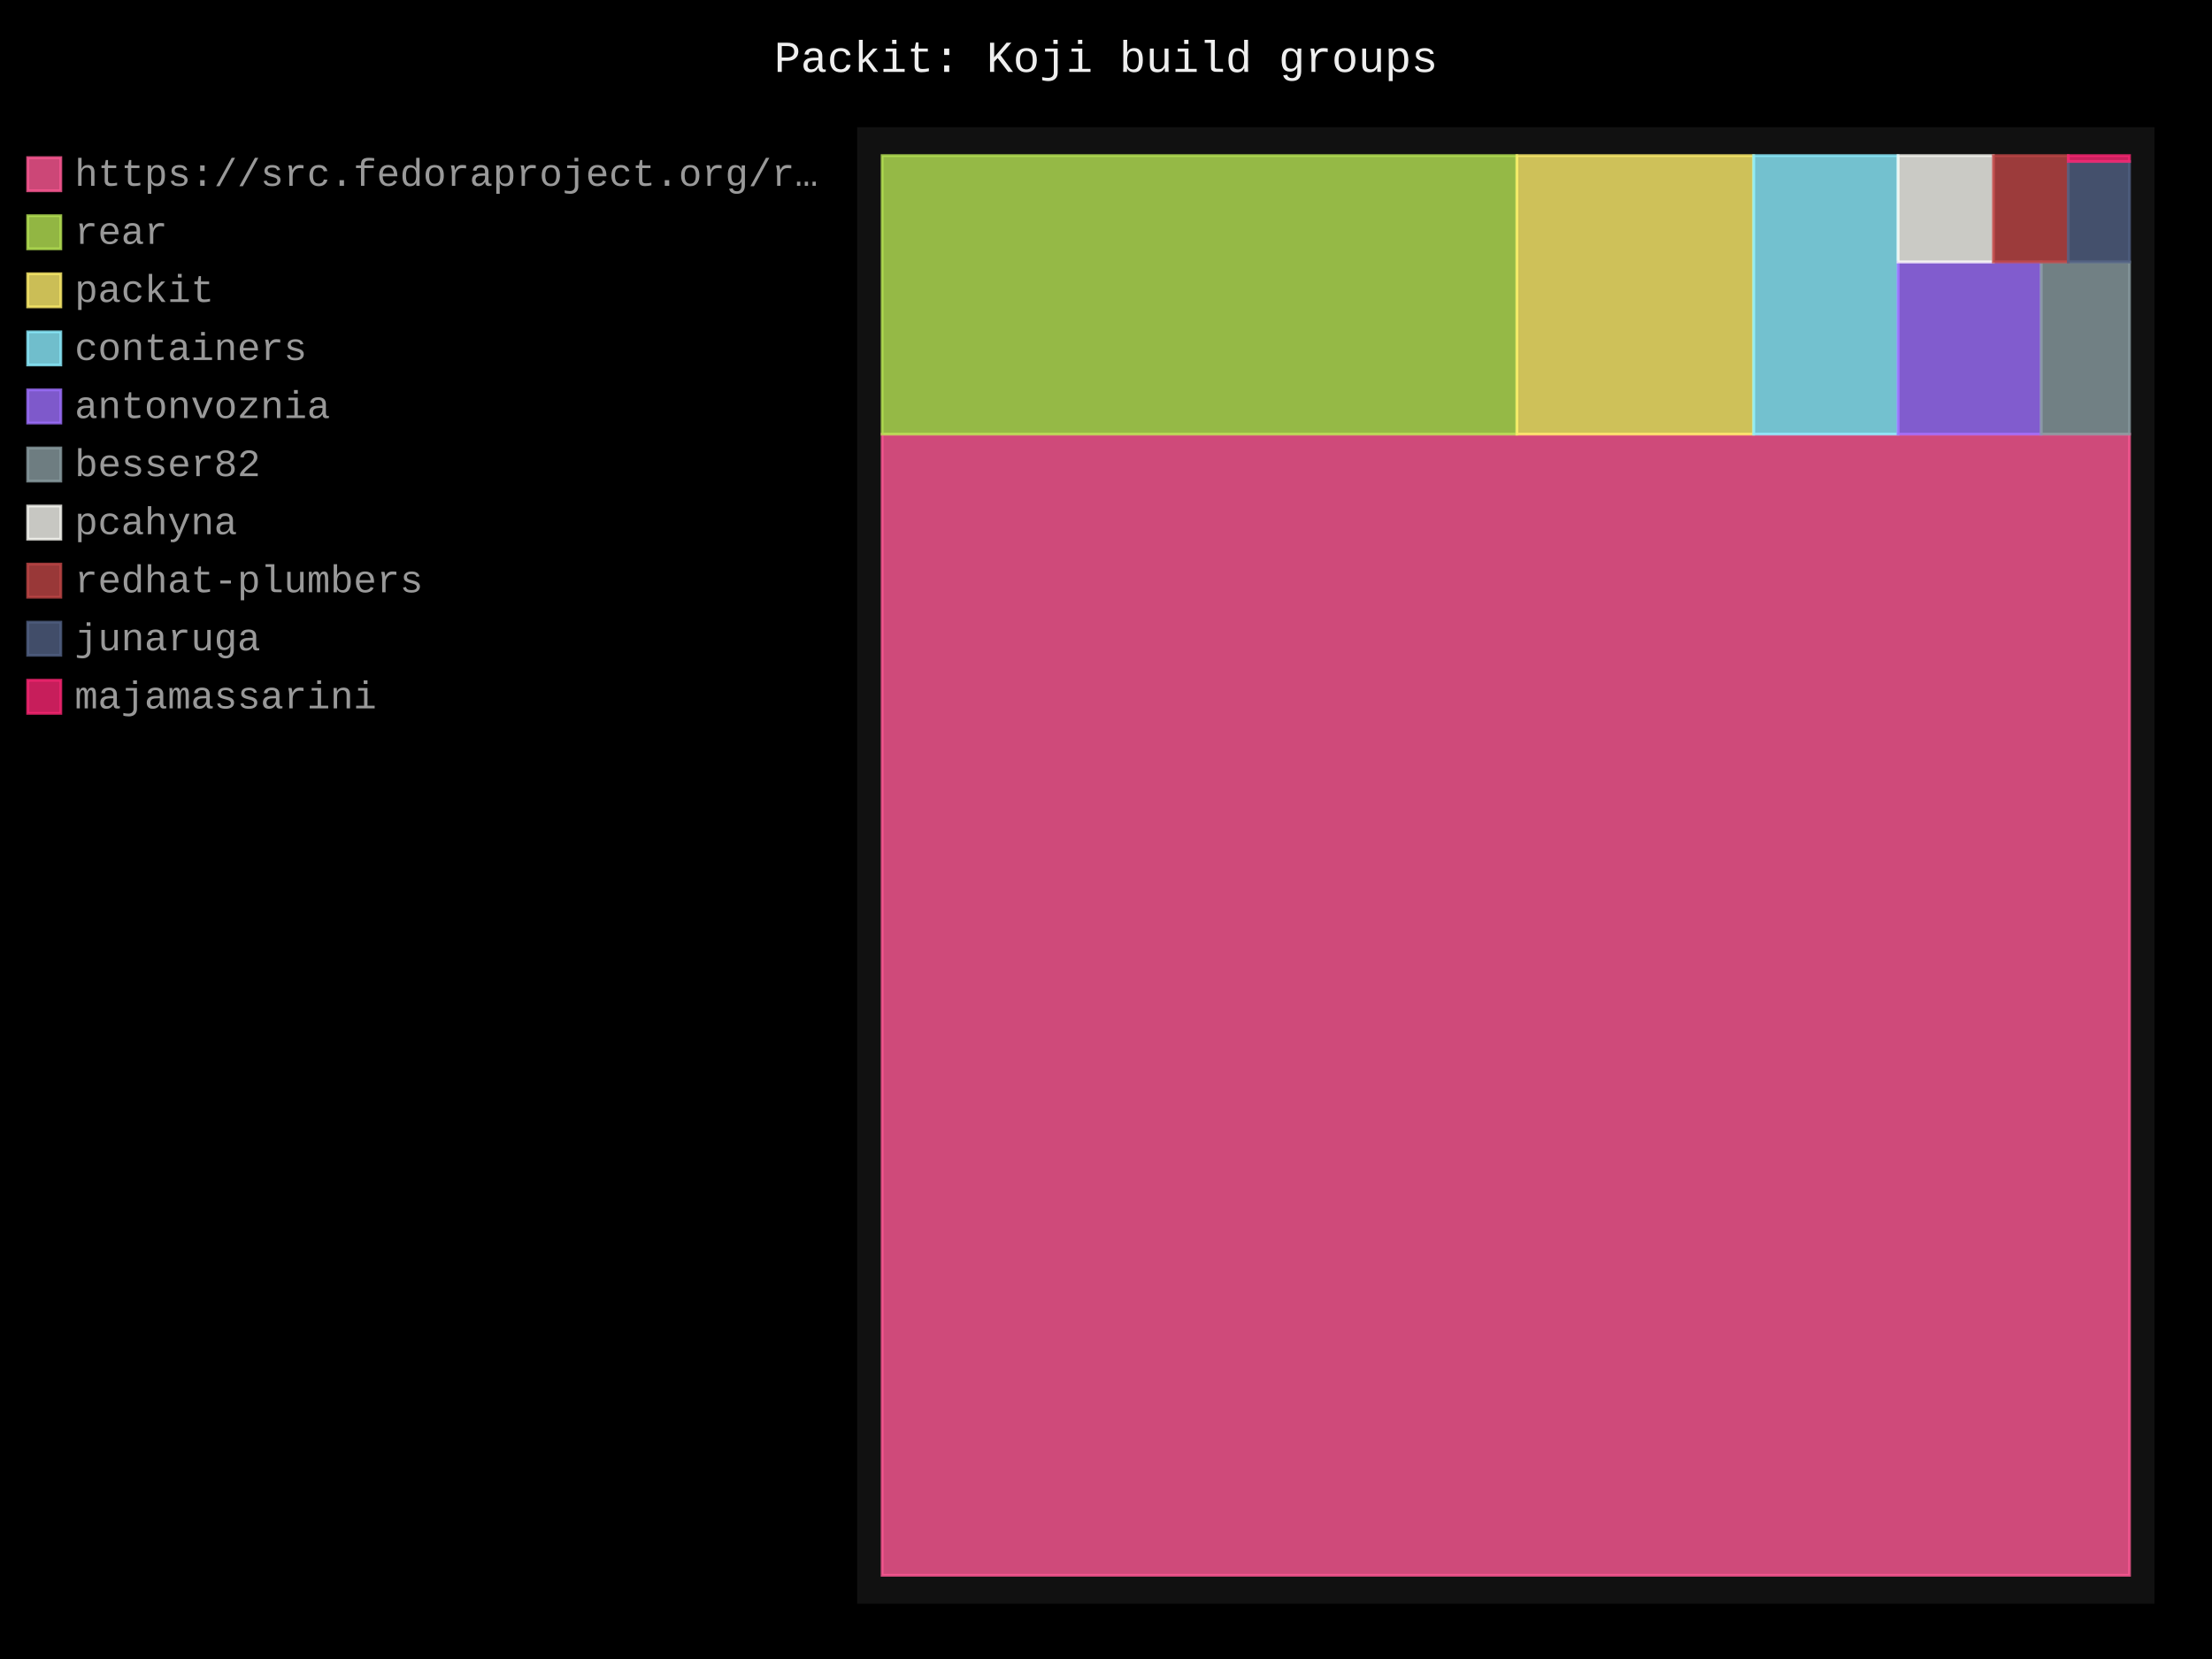
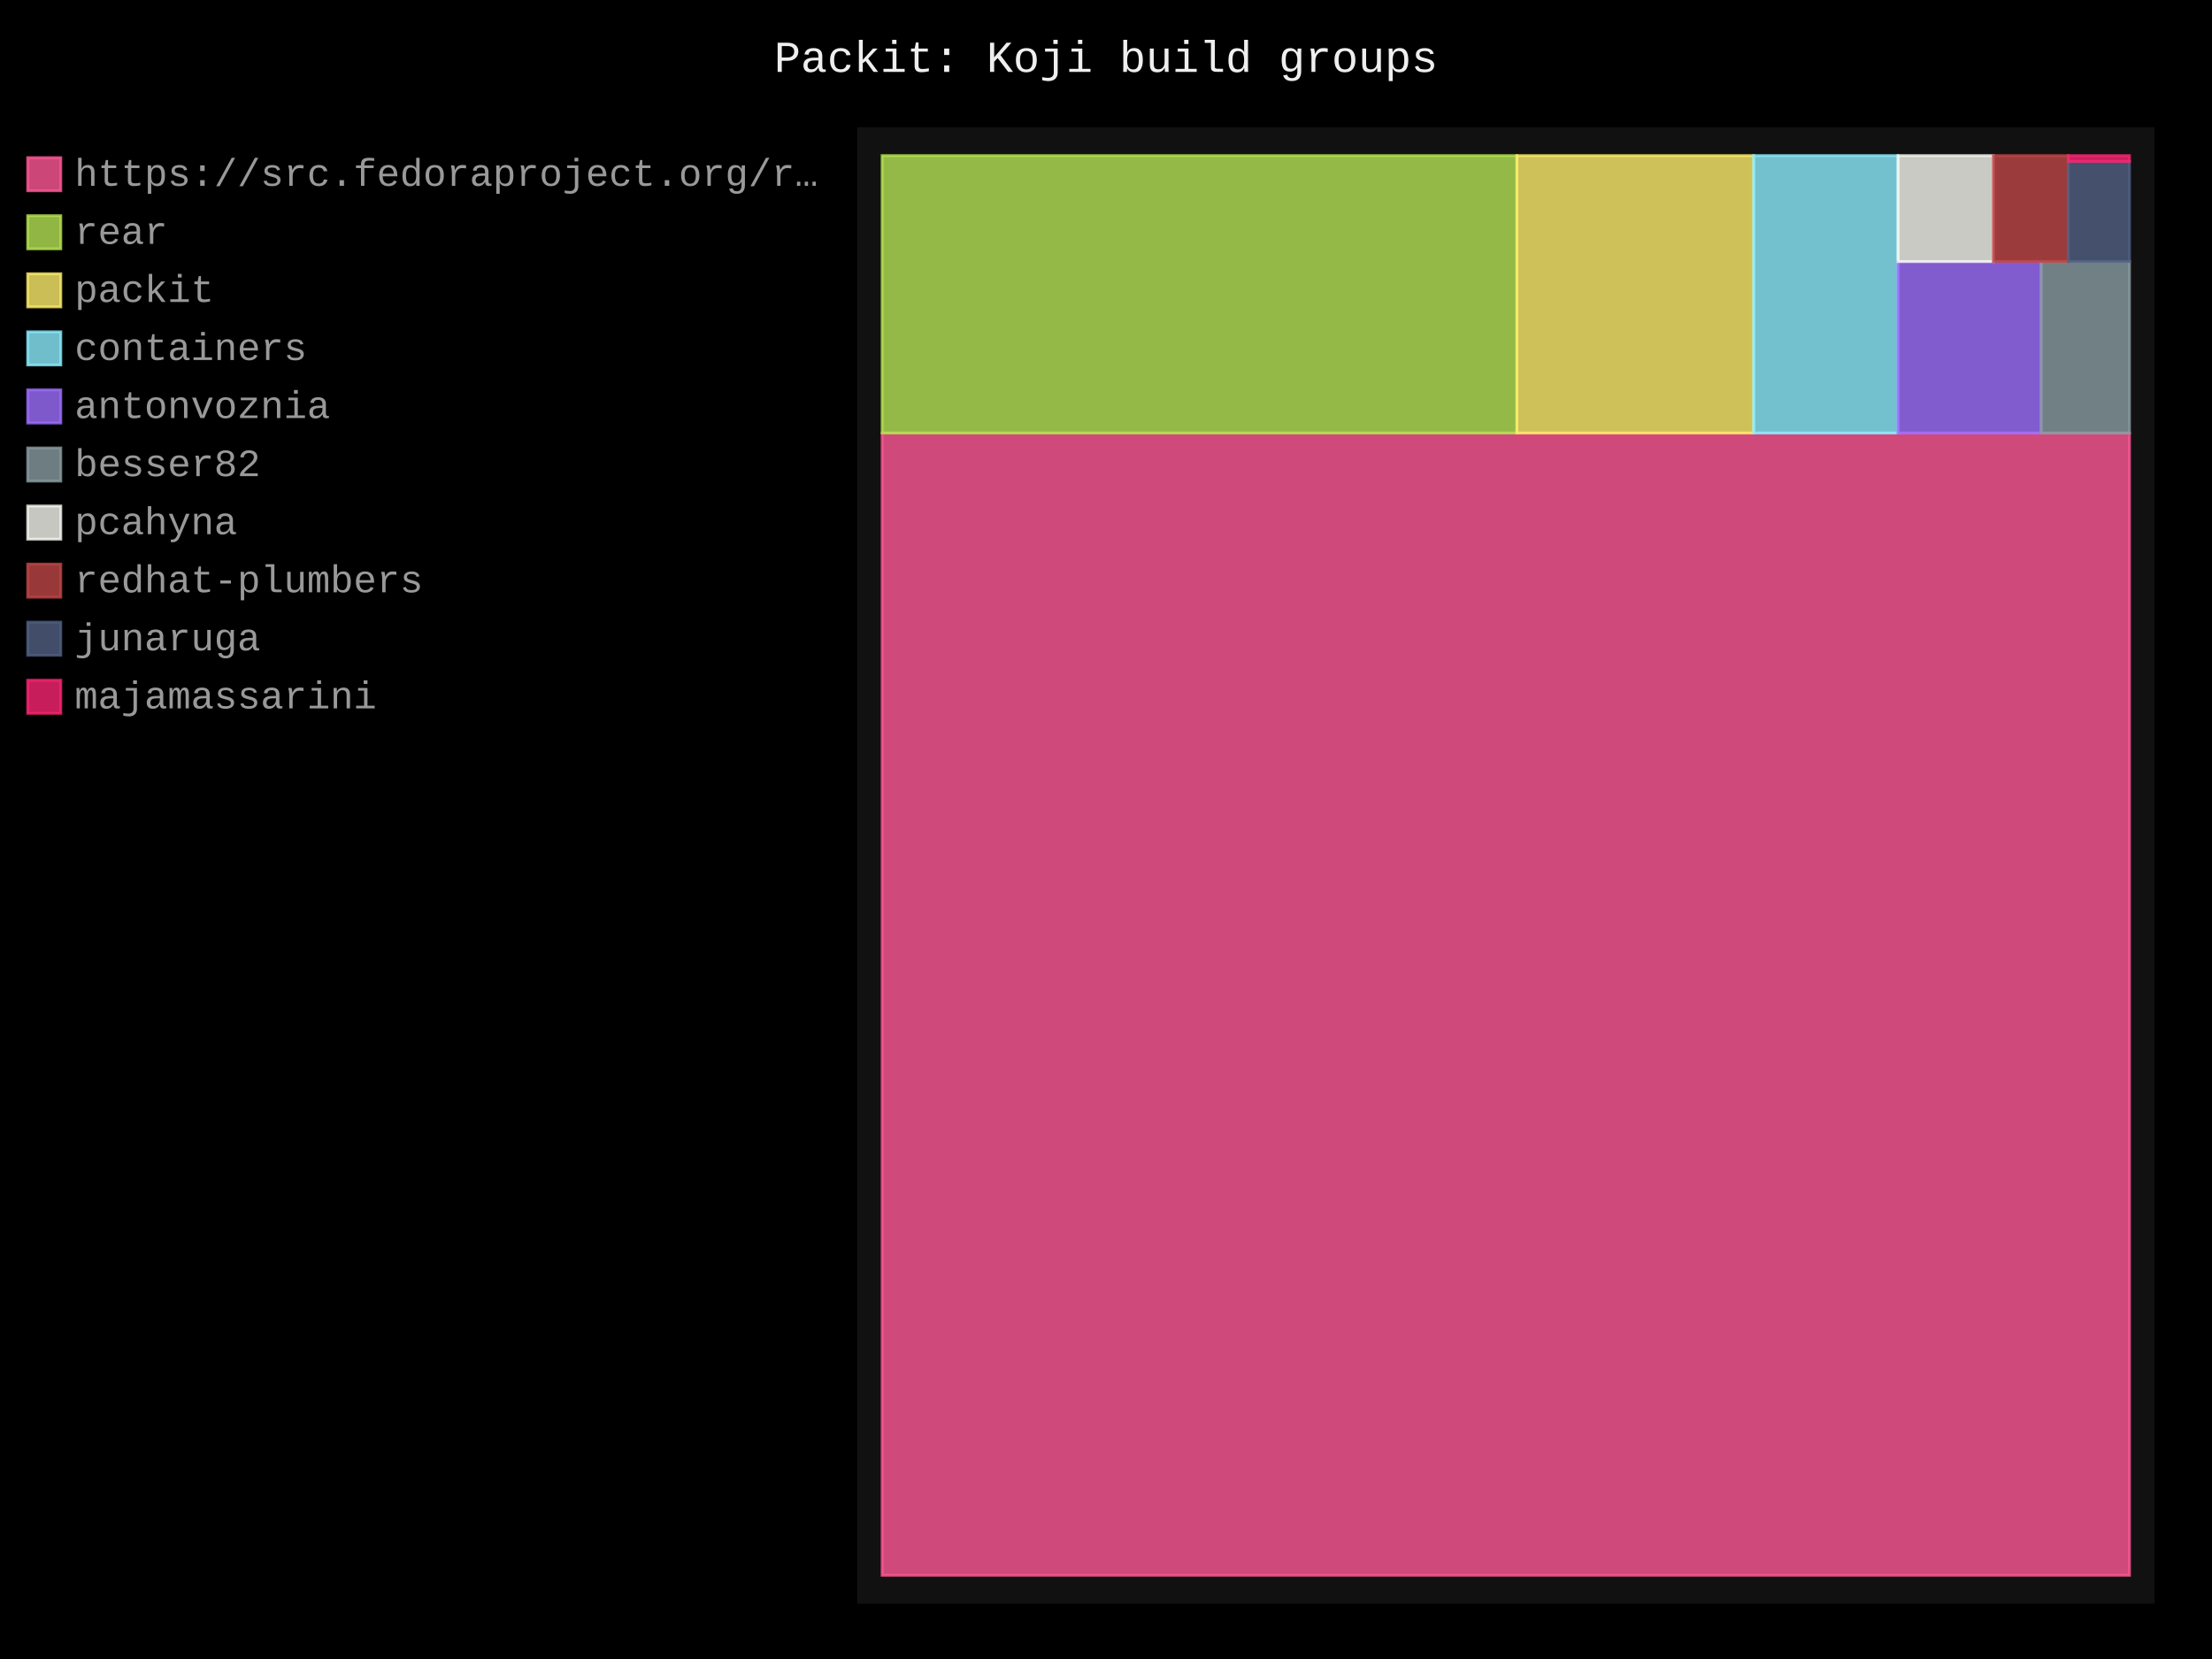
- <svg xmlns="http://www.w3.org/2000/svg" id="chart-65bab7ac-439f-40f8-96b1-234420f9c835" class="pygal-chart" viewBox="0 0 800 600">
+ <svg xmlns="http://www.w3.org/2000/svg" id="chart-f326c4bb-f643-4b7b-879e-4fb20ca3f82b" class="pygal-chart" viewBox="0 0 800 600">
  <defs>
-     <style type="text/css">#chart-65bab7ac-439f-40f8-96b1-234420f9c835{-webkit-user-select:none;-webkit-font-smoothing:antialiased;font-family:Consolas,"Liberation Mono",Menlo,Courier,monospace}#chart-65bab7ac-439f-40f8-96b1-234420f9c835 .title{font-family:Consolas,"Liberation Mono",Menlo,Courier,monospace;font-size:16px}#chart-65bab7ac-439f-40f8-96b1-234420f9c835 .legends .legend text{font-family:Consolas,"Liberation Mono",Menlo,Courier,monospace;font-size:14px}#chart-65bab7ac-439f-40f8-96b1-234420f9c835 .axis text{font-family:Consolas,"Liberation Mono",Menlo,Courier,monospace;font-size:10px}#chart-65bab7ac-439f-40f8-96b1-234420f9c835 .axis text.major{font-family:Consolas,"Liberation Mono",Menlo,Courier,monospace;font-size:10px}#chart-65bab7ac-439f-40f8-96b1-234420f9c835 .text-overlay text.value{font-family:Consolas,"Liberation Mono",Menlo,Courier,monospace;font-size:16px}#chart-65bab7ac-439f-40f8-96b1-234420f9c835 .text-overlay text.label{font-family:Consolas,"Liberation Mono",Menlo,Courier,monospace;font-size:10px}#chart-65bab7ac-439f-40f8-96b1-234420f9c835 .tooltip{font-family:Consolas,"Liberation Mono",Menlo,Courier,monospace;font-size:14px}#chart-65bab7ac-439f-40f8-96b1-234420f9c835 text.no_data{font-family:Consolas,"Liberation Mono",Menlo,Courier,monospace;font-size:64px}
- #chart-65bab7ac-439f-40f8-96b1-234420f9c835{background-color:black}#chart-65bab7ac-439f-40f8-96b1-234420f9c835 path,#chart-65bab7ac-439f-40f8-96b1-234420f9c835 line,#chart-65bab7ac-439f-40f8-96b1-234420f9c835 rect,#chart-65bab7ac-439f-40f8-96b1-234420f9c835 circle{-webkit-transition:250ms;-moz-transition:250ms;transition:250ms}#chart-65bab7ac-439f-40f8-96b1-234420f9c835 .graph &gt; .background{fill:black}#chart-65bab7ac-439f-40f8-96b1-234420f9c835 .plot &gt; .background{fill:#111}#chart-65bab7ac-439f-40f8-96b1-234420f9c835 .graph{fill:#999}#chart-65bab7ac-439f-40f8-96b1-234420f9c835 text.no_data{fill:#eee}#chart-65bab7ac-439f-40f8-96b1-234420f9c835 .title{fill:#eee}#chart-65bab7ac-439f-40f8-96b1-234420f9c835 .legends .legend text{fill:#999}#chart-65bab7ac-439f-40f8-96b1-234420f9c835 .legends .legend:hover text{fill:#eee}#chart-65bab7ac-439f-40f8-96b1-234420f9c835 .axis .line{stroke:#eee}#chart-65bab7ac-439f-40f8-96b1-234420f9c835 .axis .guide.line{stroke:#555}#chart-65bab7ac-439f-40f8-96b1-234420f9c835 .axis .major.line{stroke:#999}#chart-65bab7ac-439f-40f8-96b1-234420f9c835 .axis text.major{fill:#eee}#chart-65bab7ac-439f-40f8-96b1-234420f9c835 .axis.y .guides:hover .guide.line,#chart-65bab7ac-439f-40f8-96b1-234420f9c835 .line-graph .axis.x .guides:hover .guide.line,#chart-65bab7ac-439f-40f8-96b1-234420f9c835 .stackedline-graph .axis.x .guides:hover .guide.line,#chart-65bab7ac-439f-40f8-96b1-234420f9c835 .xy-graph .axis.x .guides:hover .guide.line{stroke:#eee}#chart-65bab7ac-439f-40f8-96b1-234420f9c835 .axis .guides:hover text{fill:#eee}#chart-65bab7ac-439f-40f8-96b1-234420f9c835 .reactive{fill-opacity:.8;stroke-opacity:.8;stroke-width:1}#chart-65bab7ac-439f-40f8-96b1-234420f9c835 .ci{stroke:#999}#chart-65bab7ac-439f-40f8-96b1-234420f9c835 .reactive.active,#chart-65bab7ac-439f-40f8-96b1-234420f9c835 .active .reactive{fill-opacity:.4;stroke-opacity:.9;stroke-width:4}#chart-65bab7ac-439f-40f8-96b1-234420f9c835 .ci .reactive.active{stroke-width:1.5}#chart-65bab7ac-439f-40f8-96b1-234420f9c835 .series text{fill:#eee}#chart-65bab7ac-439f-40f8-96b1-234420f9c835 .tooltip rect{fill:#111;stroke:#eee;-webkit-transition:opacity 250ms;-moz-transition:opacity 250ms;transition:opacity 250ms}#chart-65bab7ac-439f-40f8-96b1-234420f9c835 .tooltip .label{fill:#999}#chart-65bab7ac-439f-40f8-96b1-234420f9c835 .tooltip .label{fill:#999}#chart-65bab7ac-439f-40f8-96b1-234420f9c835 .tooltip .legend{font-size:.8em;fill:#555}#chart-65bab7ac-439f-40f8-96b1-234420f9c835 .tooltip .x_label{font-size:.6em;fill:#eee}#chart-65bab7ac-439f-40f8-96b1-234420f9c835 .tooltip .xlink{font-size:.5em;text-decoration:underline}#chart-65bab7ac-439f-40f8-96b1-234420f9c835 .tooltip .value{font-size:1.5em}#chart-65bab7ac-439f-40f8-96b1-234420f9c835 .bound{font-size:.5em}#chart-65bab7ac-439f-40f8-96b1-234420f9c835 .max-value{font-size:.75em;fill:#555}#chart-65bab7ac-439f-40f8-96b1-234420f9c835 .map-element{fill:#111;stroke:#555 !important}#chart-65bab7ac-439f-40f8-96b1-234420f9c835 .map-element .reactive{fill-opacity:inherit;stroke-opacity:inherit}#chart-65bab7ac-439f-40f8-96b1-234420f9c835 .color-0,#chart-65bab7ac-439f-40f8-96b1-234420f9c835 .color-0 a:visited{stroke:#ff5995;fill:#ff5995}#chart-65bab7ac-439f-40f8-96b1-234420f9c835 .color-1,#chart-65bab7ac-439f-40f8-96b1-234420f9c835 .color-1 a:visited{stroke:#b6e354;fill:#b6e354}#chart-65bab7ac-439f-40f8-96b1-234420f9c835 .color-2,#chart-65bab7ac-439f-40f8-96b1-234420f9c835 .color-2 a:visited{stroke:#feed6c;fill:#feed6c}#chart-65bab7ac-439f-40f8-96b1-234420f9c835 .color-3,#chart-65bab7ac-439f-40f8-96b1-234420f9c835 .color-3 a:visited{stroke:#8cedff;fill:#8cedff}#chart-65bab7ac-439f-40f8-96b1-234420f9c835 .color-4,#chart-65bab7ac-439f-40f8-96b1-234420f9c835 .color-4 a:visited{stroke:#9e6ffe;fill:#9e6ffe}#chart-65bab7ac-439f-40f8-96b1-234420f9c835 .color-5,#chart-65bab7ac-439f-40f8-96b1-234420f9c835 .color-5 a:visited{stroke:#899ca1;fill:#899ca1}#chart-65bab7ac-439f-40f8-96b1-234420f9c835 .color-6,#chart-65bab7ac-439f-40f8-96b1-234420f9c835 .color-6 a:visited{stroke:#f8f8f2;fill:#f8f8f2}#chart-65bab7ac-439f-40f8-96b1-234420f9c835 .color-7,#chart-65bab7ac-439f-40f8-96b1-234420f9c835 .color-7 a:visited{stroke:#bf4646;fill:#bf4646}#chart-65bab7ac-439f-40f8-96b1-234420f9c835 .color-8,#chart-65bab7ac-439f-40f8-96b1-234420f9c835 .color-8 a:visited{stroke:#516083;fill:#516083}#chart-65bab7ac-439f-40f8-96b1-234420f9c835 .color-9,#chart-65bab7ac-439f-40f8-96b1-234420f9c835 .color-9 a:visited{stroke:#f92672;fill:#f92672}#chart-65bab7ac-439f-40f8-96b1-234420f9c835 .text-overlay .color-0 text{fill:black}#chart-65bab7ac-439f-40f8-96b1-234420f9c835 .text-overlay .color-1 text{fill:black}#chart-65bab7ac-439f-40f8-96b1-234420f9c835 .text-overlay .color-2 text{fill:black}#chart-65bab7ac-439f-40f8-96b1-234420f9c835 .text-overlay .color-3 text{fill:black}#chart-65bab7ac-439f-40f8-96b1-234420f9c835 .text-overlay .color-4 text{fill:black}#chart-65bab7ac-439f-40f8-96b1-234420f9c835 .text-overlay .color-5 text{fill:black}#chart-65bab7ac-439f-40f8-96b1-234420f9c835 .text-overlay .color-6 text{fill:black}#chart-65bab7ac-439f-40f8-96b1-234420f9c835 .text-overlay .color-7 text{fill:black}#chart-65bab7ac-439f-40f8-96b1-234420f9c835 .text-overlay .color-8 text{fill:black}#chart-65bab7ac-439f-40f8-96b1-234420f9c835 .text-overlay .color-9 text{fill:black}
- #chart-65bab7ac-439f-40f8-96b1-234420f9c835 text.no_data{text-anchor:middle}#chart-65bab7ac-439f-40f8-96b1-234420f9c835 .guide.line{fill:none}#chart-65bab7ac-439f-40f8-96b1-234420f9c835 .centered{text-anchor:middle}#chart-65bab7ac-439f-40f8-96b1-234420f9c835 .title{text-anchor:middle}#chart-65bab7ac-439f-40f8-96b1-234420f9c835 .legends .legend text{fill-opacity:1}#chart-65bab7ac-439f-40f8-96b1-234420f9c835 .axis.x text{text-anchor:middle}#chart-65bab7ac-439f-40f8-96b1-234420f9c835 .axis.x:not(.web) text[transform]{text-anchor:start}#chart-65bab7ac-439f-40f8-96b1-234420f9c835 .axis.x:not(.web) text[transform].backwards{text-anchor:end}#chart-65bab7ac-439f-40f8-96b1-234420f9c835 .axis.y text{text-anchor:end}#chart-65bab7ac-439f-40f8-96b1-234420f9c835 .axis.y text[transform].backwards{text-anchor:start}#chart-65bab7ac-439f-40f8-96b1-234420f9c835 .axis.y2 text{text-anchor:start}#chart-65bab7ac-439f-40f8-96b1-234420f9c835 .axis.y2 text[transform].backwards{text-anchor:end}#chart-65bab7ac-439f-40f8-96b1-234420f9c835 .axis .guide.line{stroke-dasharray:4,4;stroke:black}#chart-65bab7ac-439f-40f8-96b1-234420f9c835 .axis .major.guide.line{stroke-dasharray:6,6;stroke:black}#chart-65bab7ac-439f-40f8-96b1-234420f9c835 .horizontal .axis.y .guide.line,#chart-65bab7ac-439f-40f8-96b1-234420f9c835 .horizontal .axis.y2 .guide.line,#chart-65bab7ac-439f-40f8-96b1-234420f9c835 .vertical .axis.x .guide.line{opacity:0}#chart-65bab7ac-439f-40f8-96b1-234420f9c835 .horizontal .axis.always_show .guide.line,#chart-65bab7ac-439f-40f8-96b1-234420f9c835 .vertical .axis.always_show .guide.line{opacity:1 !important}#chart-65bab7ac-439f-40f8-96b1-234420f9c835 .axis.y .guides:hover .guide.line,#chart-65bab7ac-439f-40f8-96b1-234420f9c835 .axis.y2 .guides:hover .guide.line,#chart-65bab7ac-439f-40f8-96b1-234420f9c835 .axis.x .guides:hover .guide.line{opacity:1}#chart-65bab7ac-439f-40f8-96b1-234420f9c835 .axis .guides:hover text{opacity:1}#chart-65bab7ac-439f-40f8-96b1-234420f9c835 .nofill{fill:none}#chart-65bab7ac-439f-40f8-96b1-234420f9c835 .subtle-fill{fill-opacity:.2}#chart-65bab7ac-439f-40f8-96b1-234420f9c835 .dot{stroke-width:1px;fill-opacity:1;stroke-opacity:1}#chart-65bab7ac-439f-40f8-96b1-234420f9c835 .dot.active{stroke-width:5px}#chart-65bab7ac-439f-40f8-96b1-234420f9c835 .dot.negative{fill:transparent}#chart-65bab7ac-439f-40f8-96b1-234420f9c835 text,#chart-65bab7ac-439f-40f8-96b1-234420f9c835 tspan{stroke:none !important}#chart-65bab7ac-439f-40f8-96b1-234420f9c835 .series text.active{opacity:1}#chart-65bab7ac-439f-40f8-96b1-234420f9c835 .tooltip rect{fill-opacity:.95;stroke-width:.5}#chart-65bab7ac-439f-40f8-96b1-234420f9c835 .tooltip text{fill-opacity:1}#chart-65bab7ac-439f-40f8-96b1-234420f9c835 .showable{visibility:hidden}#chart-65bab7ac-439f-40f8-96b1-234420f9c835 .showable.shown{visibility:visible}#chart-65bab7ac-439f-40f8-96b1-234420f9c835 .gauge-background{fill:rgba(229,229,229,1);stroke:none}#chart-65bab7ac-439f-40f8-96b1-234420f9c835 .bg-lines{stroke:black;stroke-width:2px}</style>
+     <style type="text/css">#chart-f326c4bb-f643-4b7b-879e-4fb20ca3f82b{-webkit-user-select:none;-webkit-font-smoothing:antialiased;font-family:Consolas,"Liberation Mono",Menlo,Courier,monospace}#chart-f326c4bb-f643-4b7b-879e-4fb20ca3f82b .title{font-family:Consolas,"Liberation Mono",Menlo,Courier,monospace;font-size:16px}#chart-f326c4bb-f643-4b7b-879e-4fb20ca3f82b .legends .legend text{font-family:Consolas,"Liberation Mono",Menlo,Courier,monospace;font-size:14px}#chart-f326c4bb-f643-4b7b-879e-4fb20ca3f82b .axis text{font-family:Consolas,"Liberation Mono",Menlo,Courier,monospace;font-size:10px}#chart-f326c4bb-f643-4b7b-879e-4fb20ca3f82b .axis text.major{font-family:Consolas,"Liberation Mono",Menlo,Courier,monospace;font-size:10px}#chart-f326c4bb-f643-4b7b-879e-4fb20ca3f82b .text-overlay text.value{font-family:Consolas,"Liberation Mono",Menlo,Courier,monospace;font-size:16px}#chart-f326c4bb-f643-4b7b-879e-4fb20ca3f82b .text-overlay text.label{font-family:Consolas,"Liberation Mono",Menlo,Courier,monospace;font-size:10px}#chart-f326c4bb-f643-4b7b-879e-4fb20ca3f82b .tooltip{font-family:Consolas,"Liberation Mono",Menlo,Courier,monospace;font-size:14px}#chart-f326c4bb-f643-4b7b-879e-4fb20ca3f82b text.no_data{font-family:Consolas,"Liberation Mono",Menlo,Courier,monospace;font-size:64px}
+ #chart-f326c4bb-f643-4b7b-879e-4fb20ca3f82b{background-color:black}#chart-f326c4bb-f643-4b7b-879e-4fb20ca3f82b path,#chart-f326c4bb-f643-4b7b-879e-4fb20ca3f82b line,#chart-f326c4bb-f643-4b7b-879e-4fb20ca3f82b rect,#chart-f326c4bb-f643-4b7b-879e-4fb20ca3f82b circle{-webkit-transition:250ms;-moz-transition:250ms;transition:250ms}#chart-f326c4bb-f643-4b7b-879e-4fb20ca3f82b .graph &gt; .background{fill:black}#chart-f326c4bb-f643-4b7b-879e-4fb20ca3f82b .plot &gt; .background{fill:#111}#chart-f326c4bb-f643-4b7b-879e-4fb20ca3f82b .graph{fill:#999}#chart-f326c4bb-f643-4b7b-879e-4fb20ca3f82b text.no_data{fill:#eee}#chart-f326c4bb-f643-4b7b-879e-4fb20ca3f82b .title{fill:#eee}#chart-f326c4bb-f643-4b7b-879e-4fb20ca3f82b .legends .legend text{fill:#999}#chart-f326c4bb-f643-4b7b-879e-4fb20ca3f82b .legends .legend:hover text{fill:#eee}#chart-f326c4bb-f643-4b7b-879e-4fb20ca3f82b .axis .line{stroke:#eee}#chart-f326c4bb-f643-4b7b-879e-4fb20ca3f82b .axis .guide.line{stroke:#555}#chart-f326c4bb-f643-4b7b-879e-4fb20ca3f82b .axis .major.line{stroke:#999}#chart-f326c4bb-f643-4b7b-879e-4fb20ca3f82b .axis text.major{fill:#eee}#chart-f326c4bb-f643-4b7b-879e-4fb20ca3f82b .axis.y .guides:hover .guide.line,#chart-f326c4bb-f643-4b7b-879e-4fb20ca3f82b .line-graph .axis.x .guides:hover .guide.line,#chart-f326c4bb-f643-4b7b-879e-4fb20ca3f82b .stackedline-graph .axis.x .guides:hover .guide.line,#chart-f326c4bb-f643-4b7b-879e-4fb20ca3f82b .xy-graph .axis.x .guides:hover .guide.line{stroke:#eee}#chart-f326c4bb-f643-4b7b-879e-4fb20ca3f82b .axis .guides:hover text{fill:#eee}#chart-f326c4bb-f643-4b7b-879e-4fb20ca3f82b .reactive{fill-opacity:.8;stroke-opacity:.8;stroke-width:1}#chart-f326c4bb-f643-4b7b-879e-4fb20ca3f82b .ci{stroke:#999}#chart-f326c4bb-f643-4b7b-879e-4fb20ca3f82b .reactive.active,#chart-f326c4bb-f643-4b7b-879e-4fb20ca3f82b .active .reactive{fill-opacity:.4;stroke-opacity:.9;stroke-width:4}#chart-f326c4bb-f643-4b7b-879e-4fb20ca3f82b .ci .reactive.active{stroke-width:1.5}#chart-f326c4bb-f643-4b7b-879e-4fb20ca3f82b .series text{fill:#eee}#chart-f326c4bb-f643-4b7b-879e-4fb20ca3f82b .tooltip rect{fill:#111;stroke:#eee;-webkit-transition:opacity 250ms;-moz-transition:opacity 250ms;transition:opacity 250ms}#chart-f326c4bb-f643-4b7b-879e-4fb20ca3f82b .tooltip .label{fill:#999}#chart-f326c4bb-f643-4b7b-879e-4fb20ca3f82b .tooltip .label{fill:#999}#chart-f326c4bb-f643-4b7b-879e-4fb20ca3f82b .tooltip .legend{font-size:.8em;fill:#555}#chart-f326c4bb-f643-4b7b-879e-4fb20ca3f82b .tooltip .x_label{font-size:.6em;fill:#eee}#chart-f326c4bb-f643-4b7b-879e-4fb20ca3f82b .tooltip .xlink{font-size:.5em;text-decoration:underline}#chart-f326c4bb-f643-4b7b-879e-4fb20ca3f82b .tooltip .value{font-size:1.5em}#chart-f326c4bb-f643-4b7b-879e-4fb20ca3f82b .bound{font-size:.5em}#chart-f326c4bb-f643-4b7b-879e-4fb20ca3f82b .max-value{font-size:.75em;fill:#555}#chart-f326c4bb-f643-4b7b-879e-4fb20ca3f82b .map-element{fill:#111;stroke:#555 !important}#chart-f326c4bb-f643-4b7b-879e-4fb20ca3f82b .map-element .reactive{fill-opacity:inherit;stroke-opacity:inherit}#chart-f326c4bb-f643-4b7b-879e-4fb20ca3f82b .color-0,#chart-f326c4bb-f643-4b7b-879e-4fb20ca3f82b .color-0 a:visited{stroke:#ff5995;fill:#ff5995}#chart-f326c4bb-f643-4b7b-879e-4fb20ca3f82b .color-1,#chart-f326c4bb-f643-4b7b-879e-4fb20ca3f82b .color-1 a:visited{stroke:#b6e354;fill:#b6e354}#chart-f326c4bb-f643-4b7b-879e-4fb20ca3f82b .color-2,#chart-f326c4bb-f643-4b7b-879e-4fb20ca3f82b .color-2 a:visited{stroke:#feed6c;fill:#feed6c}#chart-f326c4bb-f643-4b7b-879e-4fb20ca3f82b .color-3,#chart-f326c4bb-f643-4b7b-879e-4fb20ca3f82b .color-3 a:visited{stroke:#8cedff;fill:#8cedff}#chart-f326c4bb-f643-4b7b-879e-4fb20ca3f82b .color-4,#chart-f326c4bb-f643-4b7b-879e-4fb20ca3f82b .color-4 a:visited{stroke:#9e6ffe;fill:#9e6ffe}#chart-f326c4bb-f643-4b7b-879e-4fb20ca3f82b .color-5,#chart-f326c4bb-f643-4b7b-879e-4fb20ca3f82b .color-5 a:visited{stroke:#899ca1;fill:#899ca1}#chart-f326c4bb-f643-4b7b-879e-4fb20ca3f82b .color-6,#chart-f326c4bb-f643-4b7b-879e-4fb20ca3f82b .color-6 a:visited{stroke:#f8f8f2;fill:#f8f8f2}#chart-f326c4bb-f643-4b7b-879e-4fb20ca3f82b .color-7,#chart-f326c4bb-f643-4b7b-879e-4fb20ca3f82b .color-7 a:visited{stroke:#bf4646;fill:#bf4646}#chart-f326c4bb-f643-4b7b-879e-4fb20ca3f82b .color-8,#chart-f326c4bb-f643-4b7b-879e-4fb20ca3f82b .color-8 a:visited{stroke:#516083;fill:#516083}#chart-f326c4bb-f643-4b7b-879e-4fb20ca3f82b .color-9,#chart-f326c4bb-f643-4b7b-879e-4fb20ca3f82b .color-9 a:visited{stroke:#f92672;fill:#f92672}#chart-f326c4bb-f643-4b7b-879e-4fb20ca3f82b .text-overlay .color-0 text{fill:black}#chart-f326c4bb-f643-4b7b-879e-4fb20ca3f82b .text-overlay .color-1 text{fill:black}#chart-f326c4bb-f643-4b7b-879e-4fb20ca3f82b .text-overlay .color-2 text{fill:black}#chart-f326c4bb-f643-4b7b-879e-4fb20ca3f82b .text-overlay .color-3 text{fill:black}#chart-f326c4bb-f643-4b7b-879e-4fb20ca3f82b .text-overlay .color-4 text{fill:black}#chart-f326c4bb-f643-4b7b-879e-4fb20ca3f82b .text-overlay .color-5 text{fill:black}#chart-f326c4bb-f643-4b7b-879e-4fb20ca3f82b .text-overlay .color-6 text{fill:black}#chart-f326c4bb-f643-4b7b-879e-4fb20ca3f82b .text-overlay .color-7 text{fill:black}#chart-f326c4bb-f643-4b7b-879e-4fb20ca3f82b .text-overlay .color-8 text{fill:black}#chart-f326c4bb-f643-4b7b-879e-4fb20ca3f82b .text-overlay .color-9 text{fill:black}
+ #chart-f326c4bb-f643-4b7b-879e-4fb20ca3f82b text.no_data{text-anchor:middle}#chart-f326c4bb-f643-4b7b-879e-4fb20ca3f82b .guide.line{fill:none}#chart-f326c4bb-f643-4b7b-879e-4fb20ca3f82b .centered{text-anchor:middle}#chart-f326c4bb-f643-4b7b-879e-4fb20ca3f82b .title{text-anchor:middle}#chart-f326c4bb-f643-4b7b-879e-4fb20ca3f82b .legends .legend text{fill-opacity:1}#chart-f326c4bb-f643-4b7b-879e-4fb20ca3f82b .axis.x text{text-anchor:middle}#chart-f326c4bb-f643-4b7b-879e-4fb20ca3f82b .axis.x:not(.web) text[transform]{text-anchor:start}#chart-f326c4bb-f643-4b7b-879e-4fb20ca3f82b .axis.x:not(.web) text[transform].backwards{text-anchor:end}#chart-f326c4bb-f643-4b7b-879e-4fb20ca3f82b .axis.y text{text-anchor:end}#chart-f326c4bb-f643-4b7b-879e-4fb20ca3f82b .axis.y text[transform].backwards{text-anchor:start}#chart-f326c4bb-f643-4b7b-879e-4fb20ca3f82b .axis.y2 text{text-anchor:start}#chart-f326c4bb-f643-4b7b-879e-4fb20ca3f82b .axis.y2 text[transform].backwards{text-anchor:end}#chart-f326c4bb-f643-4b7b-879e-4fb20ca3f82b .axis .guide.line{stroke-dasharray:4,4;stroke:black}#chart-f326c4bb-f643-4b7b-879e-4fb20ca3f82b .axis .major.guide.line{stroke-dasharray:6,6;stroke:black}#chart-f326c4bb-f643-4b7b-879e-4fb20ca3f82b .horizontal .axis.y .guide.line,#chart-f326c4bb-f643-4b7b-879e-4fb20ca3f82b .horizontal .axis.y2 .guide.line,#chart-f326c4bb-f643-4b7b-879e-4fb20ca3f82b .vertical .axis.x .guide.line{opacity:0}#chart-f326c4bb-f643-4b7b-879e-4fb20ca3f82b .horizontal .axis.always_show .guide.line,#chart-f326c4bb-f643-4b7b-879e-4fb20ca3f82b .vertical .axis.always_show .guide.line{opacity:1 !important}#chart-f326c4bb-f643-4b7b-879e-4fb20ca3f82b .axis.y .guides:hover .guide.line,#chart-f326c4bb-f643-4b7b-879e-4fb20ca3f82b .axis.y2 .guides:hover .guide.line,#chart-f326c4bb-f643-4b7b-879e-4fb20ca3f82b .axis.x .guides:hover .guide.line{opacity:1}#chart-f326c4bb-f643-4b7b-879e-4fb20ca3f82b .axis .guides:hover text{opacity:1}#chart-f326c4bb-f643-4b7b-879e-4fb20ca3f82b .nofill{fill:none}#chart-f326c4bb-f643-4b7b-879e-4fb20ca3f82b .subtle-fill{fill-opacity:.2}#chart-f326c4bb-f643-4b7b-879e-4fb20ca3f82b .dot{stroke-width:1px;fill-opacity:1;stroke-opacity:1}#chart-f326c4bb-f643-4b7b-879e-4fb20ca3f82b .dot.active{stroke-width:5px}#chart-f326c4bb-f643-4b7b-879e-4fb20ca3f82b .dot.negative{fill:transparent}#chart-f326c4bb-f643-4b7b-879e-4fb20ca3f82b text,#chart-f326c4bb-f643-4b7b-879e-4fb20ca3f82b tspan{stroke:none !important}#chart-f326c4bb-f643-4b7b-879e-4fb20ca3f82b .series text.active{opacity:1}#chart-f326c4bb-f643-4b7b-879e-4fb20ca3f82b .tooltip rect{fill-opacity:.95;stroke-width:.5}#chart-f326c4bb-f643-4b7b-879e-4fb20ca3f82b .tooltip text{fill-opacity:1}#chart-f326c4bb-f643-4b7b-879e-4fb20ca3f82b .showable{visibility:hidden}#chart-f326c4bb-f643-4b7b-879e-4fb20ca3f82b .showable.shown{visibility:visible}#chart-f326c4bb-f643-4b7b-879e-4fb20ca3f82b .gauge-background{fill:rgba(229,229,229,1);stroke:none}#chart-f326c4bb-f643-4b7b-879e-4fb20ca3f82b .bg-lines{stroke:black;stroke-width:2px}</style>
  </defs>
  <g class="graph treemap-graph vertical">
    <rect x="0" y="0" width="800" height="600" class="background" />
    <g transform="translate(310, 46)" class="plot">
      <rect x="0" y="0" width="469.2" height="534" class="background" />
      <g class="series serie-0 color-0">
        <g class="rects">
          <g class="rect">
-             <rect x="9.023" y="111.008" width="451.154" height="412.723" class="rect reactive tooltip-trigger" />
+             <rect x="9.023" y="110.618" width="451.154" height="413.113" class="rect reactive tooltip-trigger" />
          </g>
        </g>
      </g>
      <g class="series serie-1 color-1">
        <g class="rects">
          <g class="rect">
-             <rect x="9.023" y="10.269" width="229.576" height="100.738" class="rect reactive tooltip-trigger" />
+             <rect x="9.023" y="10.269" width="229.576" height="100.348" class="rect reactive tooltip-trigger" />
          </g>
        </g>
      </g>
      <g class="series serie-2 color-2">
        <g class="rects">
          <g class="rect">
-             <rect x="238.599" y="10.269" width="85.62" height="100.738" class="rect reactive tooltip-trigger" />
+             <rect x="238.599" y="10.269" width="85.62" height="100.348" class="rect reactive tooltip-trigger" />
          </g>
        </g>
      </g>
      <g class="series serie-3 color-3">
        <g class="rects">
          <g class="rect">
-             <rect x="324.219" y="10.269" width="52.219" height="100.738" class="rect reactive tooltip-trigger" />
+             <rect x="324.219" y="10.269" width="52.219" height="100.348" class="rect reactive tooltip-trigger" />
          </g>
        </g>
      </g>
      <g class="series serie-4 color-4">
        <g class="rects">
          <g class="rect">
-             <rect x="376.438" y="48.754" width="51.766" height="62.254" class="rect reactive tooltip-trigger" />
+             <rect x="376.438" y="48.605" width="51.766" height="62.013" class="rect reactive tooltip-trigger" />
          </g>
        </g>
      </g>
      <g class="series serie-5 color-5">
        <g class="rects">
          <g class="rect">
-             <rect x="428.204" y="48.754" width="31.973" height="62.254" class="rect reactive tooltip-trigger" />
+             <rect x="428.204" y="48.605" width="31.973" height="62.013" class="rect reactive tooltip-trigger" />
          </g>
        </g>
      </g>
      <g class="series serie-6 color-6">
        <g class="rects">
          <g class="rect">
-             <rect x="376.438" y="10.269" width="34.481" height="38.484" class="rect reactive tooltip-trigger" />
+             <rect x="376.438" y="10.269" width="34.481" height="38.335" class="rect reactive tooltip-trigger" />
          </g>
        </g>
      </g>
      <g class="series serie-7 color-7">
        <g class="rects">
          <g class="rect">
-             <rect x="410.919" y="10.269" width="27.092" height="38.484" class="rect reactive tooltip-trigger" />
+             <rect x="410.919" y="10.269" width="27.092" height="38.335" class="rect reactive tooltip-trigger" />
          </g>
        </g>
      </g>
      <g class="series serie-8 color-8">
        <g class="rects">
          <g class="rect">
-             <rect x="438.011" y="12.407" width="22.166" height="36.346" class="rect reactive tooltip-trigger" />
+             <rect x="438.011" y="12.399" width="22.166" height="36.206" class="rect reactive tooltip-trigger" />
          </g>
        </g>
      </g>
      <g class="series serie-9 color-9">
        <g class="rects">
          <g class="rect">
-             <rect x="438.011" y="10.269" width="22.166" height="2.138" class="rect reactive tooltip-trigger" />
+             <rect x="438.011" y="10.269" width="22.166" height="2.13" class="rect reactive tooltip-trigger" />
          </g>
        </g>
      </g>
    </g>
    <g class="titles">
      <text x="400.0" y="26" class="title plot_title">Packit: Koji build groups</text>
    </g>
    <g transform="translate(310, 46)" class="plot overlay">
      <g class="series serie-0 color-0" />
      <g class="series serie-1 color-1" />
      <g class="series serie-2 color-2" />
      <g class="series serie-3 color-3" />
      <g class="series serie-4 color-4" />
      <g class="series serie-5 color-5" />
      <g class="series serie-6 color-6" />
      <g class="series serie-7 color-7" />
      <g class="series serie-8 color-8" />
      <g class="series serie-9 color-9" />
    </g>
    <g transform="translate(310, 46)" class="plot text-overlay">
      <g class="series serie-0 color-0" />
      <g class="series serie-1 color-1" />
      <g class="series serie-2 color-2" />
      <g class="series serie-3 color-3" />
      <g class="series serie-4 color-4" />
      <g class="series serie-5 color-5" />
      <g class="series serie-6 color-6" />
      <g class="series serie-7 color-7" />
      <g class="series serie-8 color-8" />
      <g class="series serie-9 color-9" />
    </g>
    <g transform="translate(310, 46)" class="plot tooltip-overlay">
      <g transform="translate(0 0)" style="opacity: 0" class="tooltip">
        <rect rx="0" ry="0" width="0" height="0" class="tooltip-box" />
        <g class="text" />
      </g>
    </g>
    <g transform="translate(10, 56)" class="legends">
      <g id="activate-serie-0" class="legend reactive activate-serie">
        <rect x="0.0" y="1.0" width="12" height="12" class="color-0 reactive" />
        <text x="17.0" y="11.2">https://src.fedoraproject.org/r…</text>
      </g>
      <g id="activate-serie-1" class="legend reactive activate-serie">
        <rect x="0.0" y="22.0" width="12" height="12" class="color-1 reactive" />
        <text x="17.0" y="32.2">rear</text>
      </g>
      <g id="activate-serie-2" class="legend reactive activate-serie">
        <rect x="0.0" y="43.0" width="12" height="12" class="color-2 reactive" />
        <text x="17.0" y="53.2">packit</text>
      </g>
      <g id="activate-serie-3" class="legend reactive activate-serie">
        <rect x="0.0" y="64.0" width="12" height="12" class="color-3 reactive" />
        <text x="17.0" y="74.2">containers</text>
      </g>
      <g id="activate-serie-4" class="legend reactive activate-serie">
        <rect x="0.0" y="85.0" width="12" height="12" class="color-4 reactive" />
        <text x="17.0" y="95.2">antonvoznia</text>
      </g>
      <g id="activate-serie-5" class="legend reactive activate-serie">
        <rect x="0.0" y="106.0" width="12" height="12" class="color-5 reactive" />
        <text x="17.0" y="116.2">besser82</text>
      </g>
      <g id="activate-serie-6" class="legend reactive activate-serie">
        <rect x="0.0" y="127.0" width="12" height="12" class="color-6 reactive" />
        <text x="17.0" y="137.2">pcahyna</text>
      </g>
      <g id="activate-serie-7" class="legend reactive activate-serie">
        <rect x="0.0" y="148.0" width="12" height="12" class="color-7 reactive" />
        <text x="17.0" y="158.2">redhat-plumbers</text>
      </g>
      <g id="activate-serie-8" class="legend reactive activate-serie">
        <rect x="0.0" y="169.0" width="12" height="12" class="color-8 reactive" />
        <text x="17.0" y="179.2">junaruga</text>
      </g>
      <g id="activate-serie-9" class="legend reactive activate-serie">
        <rect x="0.0" y="190.0" width="12" height="12" class="color-9 reactive" />
        <text x="17.0" y="200.2">majamassarini</text>
      </g>
    </g>
    <g transform="translate(790, 56)" class="legends" />
  </g>
</svg>
